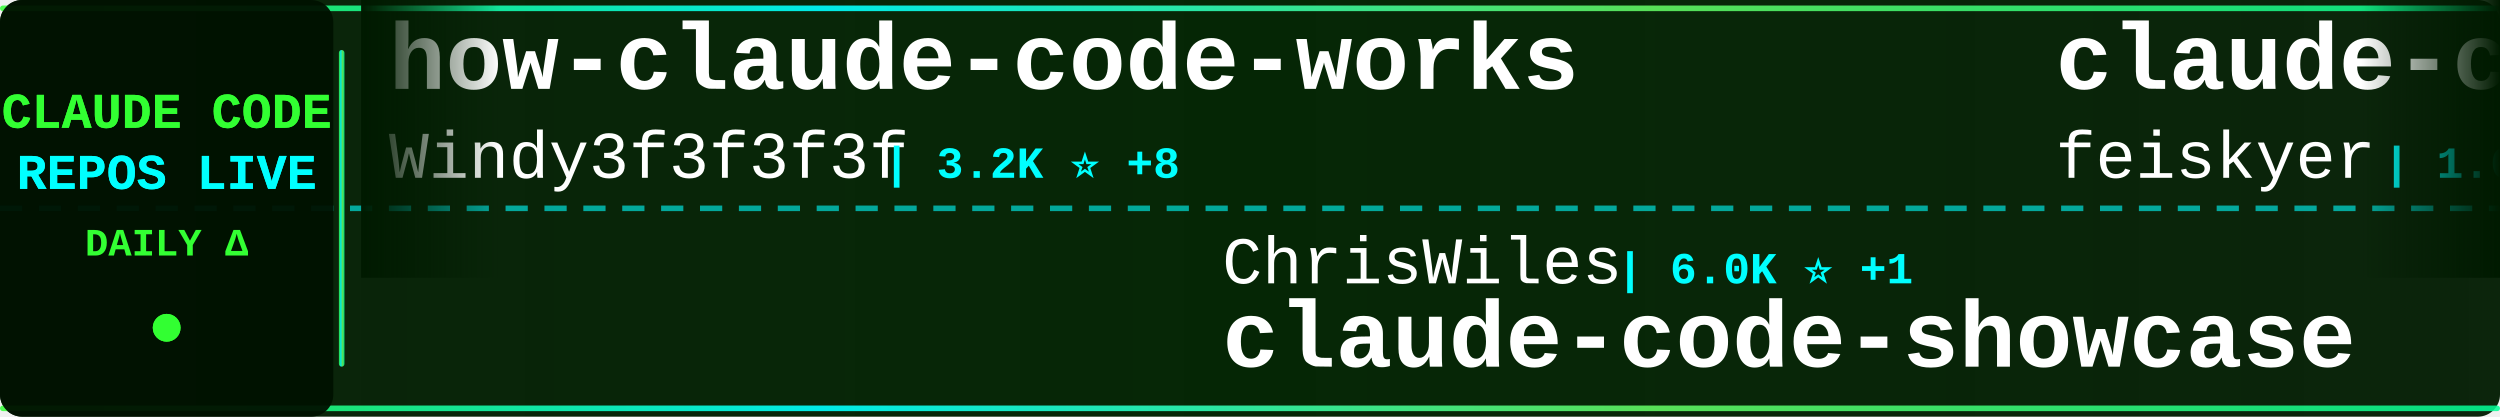
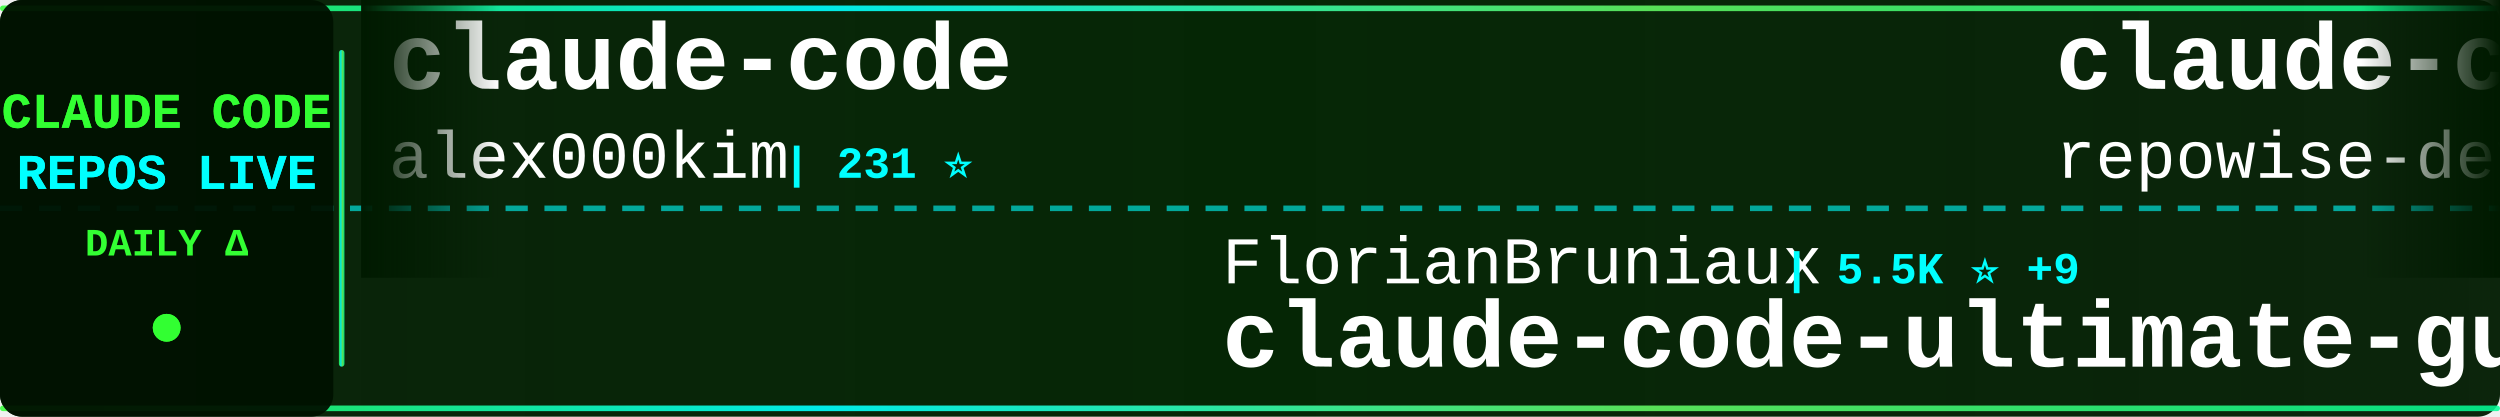
<svg xmlns="http://www.w3.org/2000/svg" width="900" height="150">
  <defs>
    <linearGradient id="tickerBg" x1="0%" y1="0%" x2="100%" y2="0%">
      <stop offset="0%" style="stop-color:#001a00;stop-opacity:0.95" />
      <stop offset="50%" style="stop-color:#002200;stop-opacity:0.98" />
      <stop offset="100%" style="stop-color:#001a00;stop-opacity:0.95" />
    </linearGradient>
    <linearGradient id="borderGrad" x1="0%" y1="0%" x2="100%" y2="0%">
      <stop offset="0%" style="stop-color:#33ff33;stop-opacity:0.85">
        <animate attributeName="stop-opacity" values="0.85;1;0.85" dur="2s" repeatCount="indefinite" />
      </stop>
      <stop offset="33%" style="stop-color:#00ffff;stop-opacity:0.9">
        <animate attributeName="stop-opacity" values="0.9;1;0.9" dur="2.2s" repeatCount="indefinite" />
      </stop>
      <stop offset="66%" style="stop-color:#66ff66;stop-opacity:0.85">
        <animate attributeName="stop-opacity" values="0.85;1;0.85" dur="1.8s" repeatCount="indefinite" />
      </stop>
      <stop offset="100%" style="stop-color:#00ff99;stop-opacity:0.85">
        <animate attributeName="stop-opacity" values="0.85;1;0.85" dur="2s" repeatCount="indefinite" />
      </stop>
    </linearGradient>
    <filter id="textGlow">
      <feGaussianBlur stdDeviation="0.1" result="coloredBlur" />
      <feMerge>
        <feMergeNode in="coloredBlur" />
        <feMergeNode in="SourceGraphic" />
      </feMerge>
    </filter>
    <filter id="metricGlow">
      <feGaussianBlur stdDeviation="0.2" result="coloredBlur" />
      <feMerge>
        <feMergeNode in="coloredBlur" />
        <feMergeNode in="SourceGraphic" />
      </feMerge>
    </filter>
    <linearGradient id="leftFade" x1="0%" y1="0%" x2="100%" y2="0%">
      <stop offset="0%" style="stop-color:#001a00;stop-opacity:1" />
      <stop offset="100%" style="stop-color:#001a00;stop-opacity:0" />
    </linearGradient>
    <linearGradient id="rightFade" x1="0%" y1="0%" x2="100%" y2="0%">
      <stop offset="0%" style="stop-color:#001a00;stop-opacity:0" />
      <stop offset="100%" style="stop-color:#001a00;stop-opacity:1" />
    </linearGradient>
  </defs>
  <rect width="900" height="150" fill="url(#tickerBg)" rx="8" />
  <rect x="0" y="2" width="900" height="2" fill="url(#borderGrad)" rx="1" />
  <rect x="0" y="146" width="900" height="2" fill="url(#borderGrad)" rx="1" />
  <line x1="0" y1="75" x2="900" y2="75" stroke="#00ffff" stroke-width="2" stroke-dasharray="8 6" opacity="0.6" />
  <rect x="0" y="0" width="120" height="150" fill="#001100" opacity="0.95" rx="8" />
  <text x="60" y="46" font-family="'Courier New', monospace" font-size="18" font-weight="bold" fill="#33ff33" text-anchor="middle" filter="url(#textGlow)">
    CLAUDE CODE
  </text>
  <text x="60" y="68" font-family="'Courier New', monospace" font-size="18" font-weight="bold" fill="#00ffff" text-anchor="middle" filter="url(#textGlow)">
    REPOS LIVE
  </text>
  <text x="60" y="92" font-family="'Courier New', monospace" font-size="14" font-weight="bold" fill="#33ff33" text-anchor="middle">
    DAILY Δ
  </text>
  <circle cx="60" cy="118" r="5" fill="#33ff33" filter="url(#metricGlow)">
    <animate attributeName="r" values="4;6;4" dur="1.5s" repeatCount="indefinite" />
    <animate attributeName="opacity" values="0.6;1;0.6" dur="1.5s" repeatCount="indefinite" />
  </circle>
  <rect x="122" y="18" width="2" height="114" fill="url(#borderGrad)" rx="1" />
  <clipPath id="tickerClip">
    <rect x="130" y="0" width="770" height="150" />
  </clipPath>
  <g clip-path="url(#tickerClip)">
    <g id="tickerItems">
      <animateTransform attributeName="transform" attributeType="XML" type="translate" from="0 0" to="-3000 0" dur="54s" repeatCount="indefinite" />
      <g transform="translate(0, 0)">
-         <text x="140" y="32" font-family="'Courier New', monospace" font-size="34" font-weight="bold" fill="#ffffff">how-claude-code-works</text>
-         <text x="140" y="64" font-family="'Courier New', monospace" font-size="24" font-weight="normal" fill="#ffffff" opacity="1.0">Windy3f3f3f3f</text>
-         <text x="318" y="64" font-family="'Courier New', monospace" font-size="16" font-weight="bold" fill="#00ffff"> | 3.2K ⭐ +8</text>
+         <text x="140" y="32" font-family="'Courier New', monospace" font-size="34" font-weight="bold" fill="#ffffff">claude-code</text>
+         <text x="140" y="64" font-family="'Courier New', monospace" font-size="24" font-weight="normal" fill="#ffffff" opacity="1.0">alex000kim</text>
+         <text x="282" y="64" font-family="'Courier New', monospace" font-size="16" font-weight="bold" fill="#00ffff"> | 231 ⭐</text>
      </g>
      <g transform="translate(300, 0)">
-         <text x="140" y="102" font-family="'Courier New', monospace" font-size="24" font-weight="normal" fill="#ffffff" opacity="1.0">ChrisWiles</text>
-         <text x="282" y="102" font-family="'Courier New', monospace" font-size="16" font-weight="bold" fill="#00ffff"> | 6.0K ⭐ +1</text>
-         <text x="140" y="132" font-family="'Courier New', monospace" font-size="34" font-weight="bold" fill="#ffffff">claude-code-showcase</text>
+         <text x="140" y="102" font-family="'Courier New', monospace" font-size="24" font-weight="normal" fill="#ffffff" opacity="1.0">FlorianBruniaux</text>
+         <text x="342" y="102" font-family="'Courier New', monospace" font-size="16" font-weight="bold" fill="#00ffff"> | 5.5K ⭐ +9</text>
+         <text x="140" y="132" font-family="'Courier New', monospace" font-size="34" font-weight="bold" fill="#ffffff">claude-code-ultimate-gui...</text>
      </g>
      <g transform="translate(600, 0)">
-         <text x="140" y="32" font-family="'Courier New', monospace" font-size="34" font-weight="bold" fill="#ffffff">claude-code-settings</text>
-         <text x="140" y="64" font-family="'Courier New', monospace" font-size="24" font-weight="normal" fill="#ffffff" opacity="1.0">feiskyer</text>
-         <text x="258" y="64" font-family="'Courier New', monospace" font-size="16" font-weight="bold" fill="#00ffff"> | 1.6K ⭐ +2</text>
+         <text x="140" y="32" font-family="'Courier New', monospace" font-size="34" font-weight="bold" fill="#ffffff">claude-code-prompts</text>
+         <text x="140" y="64" font-family="'Courier New', monospace" font-size="24" font-weight="normal" fill="#ffffff" opacity="1.0">repowise-dev</text>
+         <text x="306" y="64" font-family="'Courier New', monospace" font-size="16" font-weight="bold" fill="#00ffff"> | 1.2K ⭐ +1</text>
      </g>
      <g transform="translate(900, 0)">
-         <text x="140" y="102" font-family="'Courier New', monospace" font-size="24" font-weight="normal" fill="#ffffff" opacity="1.0">guanshan</text>
-         <text x="258" y="102" font-family="'Courier New', monospace" font-size="16" font-weight="bold" fill="#00ffff"> | 61 ⭐</text>
-         <text x="140" y="132" font-family="'Courier New', monospace" font-size="34" font-weight="bold" fill="#ffffff">ClaudeCode</text>
+         <text x="140" y="102" font-family="'Courier New', monospace" font-size="24" font-weight="normal" fill="#ffffff" opacity="1.0">affaan-m</text>
+         <text x="258" y="102" font-family="'Courier New', monospace" font-size="16" font-weight="bold" fill="#00ffff"> | 230.0K ⭐ +503</text>
+         <text x="140" y="132" font-family="'Courier New', monospace" font-size="34" font-weight="bold" fill="#ffffff">ECC</text>
      </g>
      <g transform="translate(1200, 0)">
-         <text x="140" y="32" font-family="'Courier New', monospace" font-size="34" font-weight="bold" fill="#ffffff">claude-code</text>
-         <text x="140" y="64" font-family="'Courier New', monospace" font-size="24" font-weight="normal" fill="#ffffff" opacity="1.0">VineeTagarwaL-code</text>
-         <text x="378" y="64" font-family="'Courier New', monospace" font-size="16" font-weight="bold" fill="#00ffff"> | 274 ⭐</text>
+         <text x="140" y="32" font-family="'Courier New', monospace" font-size="34" font-weight="bold" fill="#ffffff">claude-code-rust</text>
+         <text x="140" y="64" font-family="'Courier New', monospace" font-size="24" font-weight="normal" fill="#ffffff" opacity="1.0">lorryjovens-hub</text>
+         <text x="342" y="64" font-family="'Courier New', monospace" font-size="16" font-weight="bold" fill="#00ffff"> | 1.7K ⭐ +3</text>
      </g>
      <g transform="translate(1500, 0)">
-         <text x="140" y="102" font-family="'Courier New', monospace" font-size="24" font-weight="normal" fill="#ffffff" opacity="1.0">1rgs</text>
-         <text x="210" y="102" font-family="'Courier New', monospace" font-size="16" font-weight="bold" fill="#00ffff"> | 3.7K ⭐ +1</text>
-         <text x="140" y="132" font-family="'Courier New', monospace" font-size="34" font-weight="bold" fill="#ffffff">claude-code-proxy</text>
+         <text x="140" y="102" font-family="'Courier New', monospace" font-size="24" font-weight="normal" fill="#ffffff" opacity="1.0">wanshuiyin</text>
+         <text x="282" y="102" font-family="'Courier New', monospace" font-size="16" font-weight="bold" fill="#00ffff"> | 13.4K ⭐ +54</text>
+         <text x="140" y="132" font-family="'Courier New', monospace" font-size="34" font-weight="bold" fill="#ffffff">Auto-claude-code-researc...</text>
      </g>
      <g transform="translate(1800, 0)">
-         <text x="140" y="32" font-family="'Courier New', monospace" font-size="34" font-weight="bold" fill="#ffffff">claude-code-source</text>
-         <text x="140" y="64" font-family="'Courier New', monospace" font-size="24" font-weight="normal" fill="#ffffff" opacity="1.0">JrCx7scC</text>
-         <text x="258" y="64" font-family="'Courier New', monospace" font-size="16" font-weight="bold" fill="#00ffff"> | 371 ⭐</text>
+         <text x="140" y="32" font-family="'Courier New', monospace" font-size="34" font-weight="bold" fill="#ffffff">skills</text>
+         <text x="140" y="64" font-family="'Courier New', monospace" font-size="24" font-weight="normal" fill="#ffffff" opacity="1.0">anthropics</text>
+         <text x="282" y="64" font-family="'Courier New', monospace" font-size="16" font-weight="bold" fill="#00ffff"> | 161.3K ⭐ +317</text>
      </g>
      <g transform="translate(2100, 0)">
-         <text x="140" y="102" font-family="'Courier New', monospace" font-size="24" font-weight="normal" fill="#ffffff" opacity="1.0">frankbria</text>
-         <text x="270" y="102" font-family="'Courier New', monospace" font-size="16" font-weight="bold" fill="#00ffff"> | 9.5K ⭐ +5</text>
-         <text x="140" y="132" font-family="'Courier New', monospace" font-size="34" font-weight="bold" fill="#ffffff">ralph-claude-code</text>
+         <text x="140" y="102" font-family="'Courier New', monospace" font-size="24" font-weight="normal" fill="#ffffff" opacity="1.0">Tinkeringg-Lab</text>
+         <text x="330" y="102" font-family="'Courier New', monospace" font-size="16" font-weight="bold" fill="#00ffff"> | 211 ⭐</text>
+         <text x="140" y="132" font-family="'Courier New', monospace" font-size="34" font-weight="bold" fill="#ffffff">claude-code</text>
      </g>
      <g transform="translate(2400, 0)">
-         <text x="140" y="32" font-family="'Courier New', monospace" font-size="34" font-weight="bold" fill="#ffffff">collection-claude-code-s...</text>
-         <text x="140" y="64" font-family="'Courier New', monospace" font-size="24" font-weight="normal" fill="#ffffff" opacity="1.0">chauncygu</text>
-         <text x="270" y="64" font-family="'Courier New', monospace" font-size="16" font-weight="bold" fill="#00ffff"> | 2.8K ⭐ +3</text>
+         <text x="140" y="32" font-family="'Courier New', monospace" font-size="34" font-weight="bold" fill="#ffffff">andrej-karpathy-skills</text>
+         <text x="140" y="64" font-family="'Courier New', monospace" font-size="24" font-weight="normal" fill="#ffffff" opacity="1.0">multica-ai</text>
+         <text x="282" y="64" font-family="'Courier New', monospace" font-size="16" font-weight="bold" fill="#00ffff"> | 192.6K ⭐ +753</text>
      </g>
      <g transform="translate(2700, 0)">
-         <text x="140" y="102" font-family="'Courier New', monospace" font-size="24" font-weight="normal" fill="#ffffff" opacity="1.0">tanbiralam</text>
-         <text x="282" y="102" font-family="'Courier New', monospace" font-size="16" font-weight="bold" fill="#00ffff"> | 2.0K ⭐ +2</text>
+         <text x="140" y="102" font-family="'Courier New', monospace" font-size="24" font-weight="normal" fill="#ffffff" opacity="1.0">lowcortisolprogrammer</text>
+         <text x="414" y="102" font-family="'Courier New', monospace" font-size="16" font-weight="bold" fill="#00ffff"> | 171 ⭐</text>
        <text x="140" y="132" font-family="'Courier New', monospace" font-size="34" font-weight="bold" fill="#ffffff">claude-code</text>
      </g>
      <g transform="translate(3000, 0)">
-         <text x="140" y="32" font-family="'Courier New', monospace" font-size="34" font-weight="bold" fill="#ffffff">how-claude-code-works</text>
-         <text x="140" y="64" font-family="'Courier New', monospace" font-size="24" font-weight="normal" fill="#ffffff" opacity="1.0">Windy3f3f3f3f</text>
-         <text x="318" y="64" font-family="'Courier New', monospace" font-size="16" font-weight="bold" fill="#00ffff"> | 3.2K ⭐ +8</text>
+         <text x="140" y="32" font-family="'Courier New', monospace" font-size="34" font-weight="bold" fill="#ffffff">claude-code</text>
+         <text x="140" y="64" font-family="'Courier New', monospace" font-size="24" font-weight="normal" fill="#ffffff" opacity="1.0">alex000kim</text>
+         <text x="282" y="64" font-family="'Courier New', monospace" font-size="16" font-weight="bold" fill="#00ffff"> | 231 ⭐</text>
      </g>
      <g transform="translate(3300, 0)">
-         <text x="140" y="102" font-family="'Courier New', monospace" font-size="24" font-weight="normal" fill="#ffffff" opacity="1.0">ChrisWiles</text>
-         <text x="282" y="102" font-family="'Courier New', monospace" font-size="16" font-weight="bold" fill="#00ffff"> | 6.0K ⭐ +1</text>
-         <text x="140" y="132" font-family="'Courier New', monospace" font-size="34" font-weight="bold" fill="#ffffff">claude-code-showcase</text>
+         <text x="140" y="102" font-family="'Courier New', monospace" font-size="24" font-weight="normal" fill="#ffffff" opacity="1.0">FlorianBruniaux</text>
+         <text x="342" y="102" font-family="'Courier New', monospace" font-size="16" font-weight="bold" fill="#00ffff"> | 5.5K ⭐ +9</text>
+         <text x="140" y="132" font-family="'Courier New', monospace" font-size="34" font-weight="bold" fill="#ffffff">claude-code-ultimate-gui...</text>
      </g>
      <g transform="translate(3600, 0)">
-         <text x="140" y="32" font-family="'Courier New', monospace" font-size="34" font-weight="bold" fill="#ffffff">claude-code-settings</text>
-         <text x="140" y="64" font-family="'Courier New', monospace" font-size="24" font-weight="normal" fill="#ffffff" opacity="1.0">feiskyer</text>
-         <text x="258" y="64" font-family="'Courier New', monospace" font-size="16" font-weight="bold" fill="#00ffff"> | 1.6K ⭐ +2</text>
+         <text x="140" y="32" font-family="'Courier New', monospace" font-size="34" font-weight="bold" fill="#ffffff">claude-code-prompts</text>
+         <text x="140" y="64" font-family="'Courier New', monospace" font-size="24" font-weight="normal" fill="#ffffff" opacity="1.0">repowise-dev</text>
+         <text x="306" y="64" font-family="'Courier New', monospace" font-size="16" font-weight="bold" fill="#00ffff"> | 1.2K ⭐ +1</text>
      </g>
      <g transform="translate(3900, 0)">
-         <text x="140" y="102" font-family="'Courier New', monospace" font-size="24" font-weight="normal" fill="#ffffff" opacity="1.0">guanshan</text>
-         <text x="258" y="102" font-family="'Courier New', monospace" font-size="16" font-weight="bold" fill="#00ffff"> | 61 ⭐</text>
-         <text x="140" y="132" font-family="'Courier New', monospace" font-size="34" font-weight="bold" fill="#ffffff">ClaudeCode</text>
+         <text x="140" y="102" font-family="'Courier New', monospace" font-size="24" font-weight="normal" fill="#ffffff" opacity="1.0">affaan-m</text>
+         <text x="258" y="102" font-family="'Courier New', monospace" font-size="16" font-weight="bold" fill="#00ffff"> | 230.0K ⭐ +503</text>
+         <text x="140" y="132" font-family="'Courier New', monospace" font-size="34" font-weight="bold" fill="#ffffff">ECC</text>
      </g>
    </g>
  </g>
  <rect x="130" y="0" width="50" height="100" fill="url(#leftFade)" />
  <rect x="850" y="0" width="50" height="100" fill="url(#rightFade)" />
</svg>
